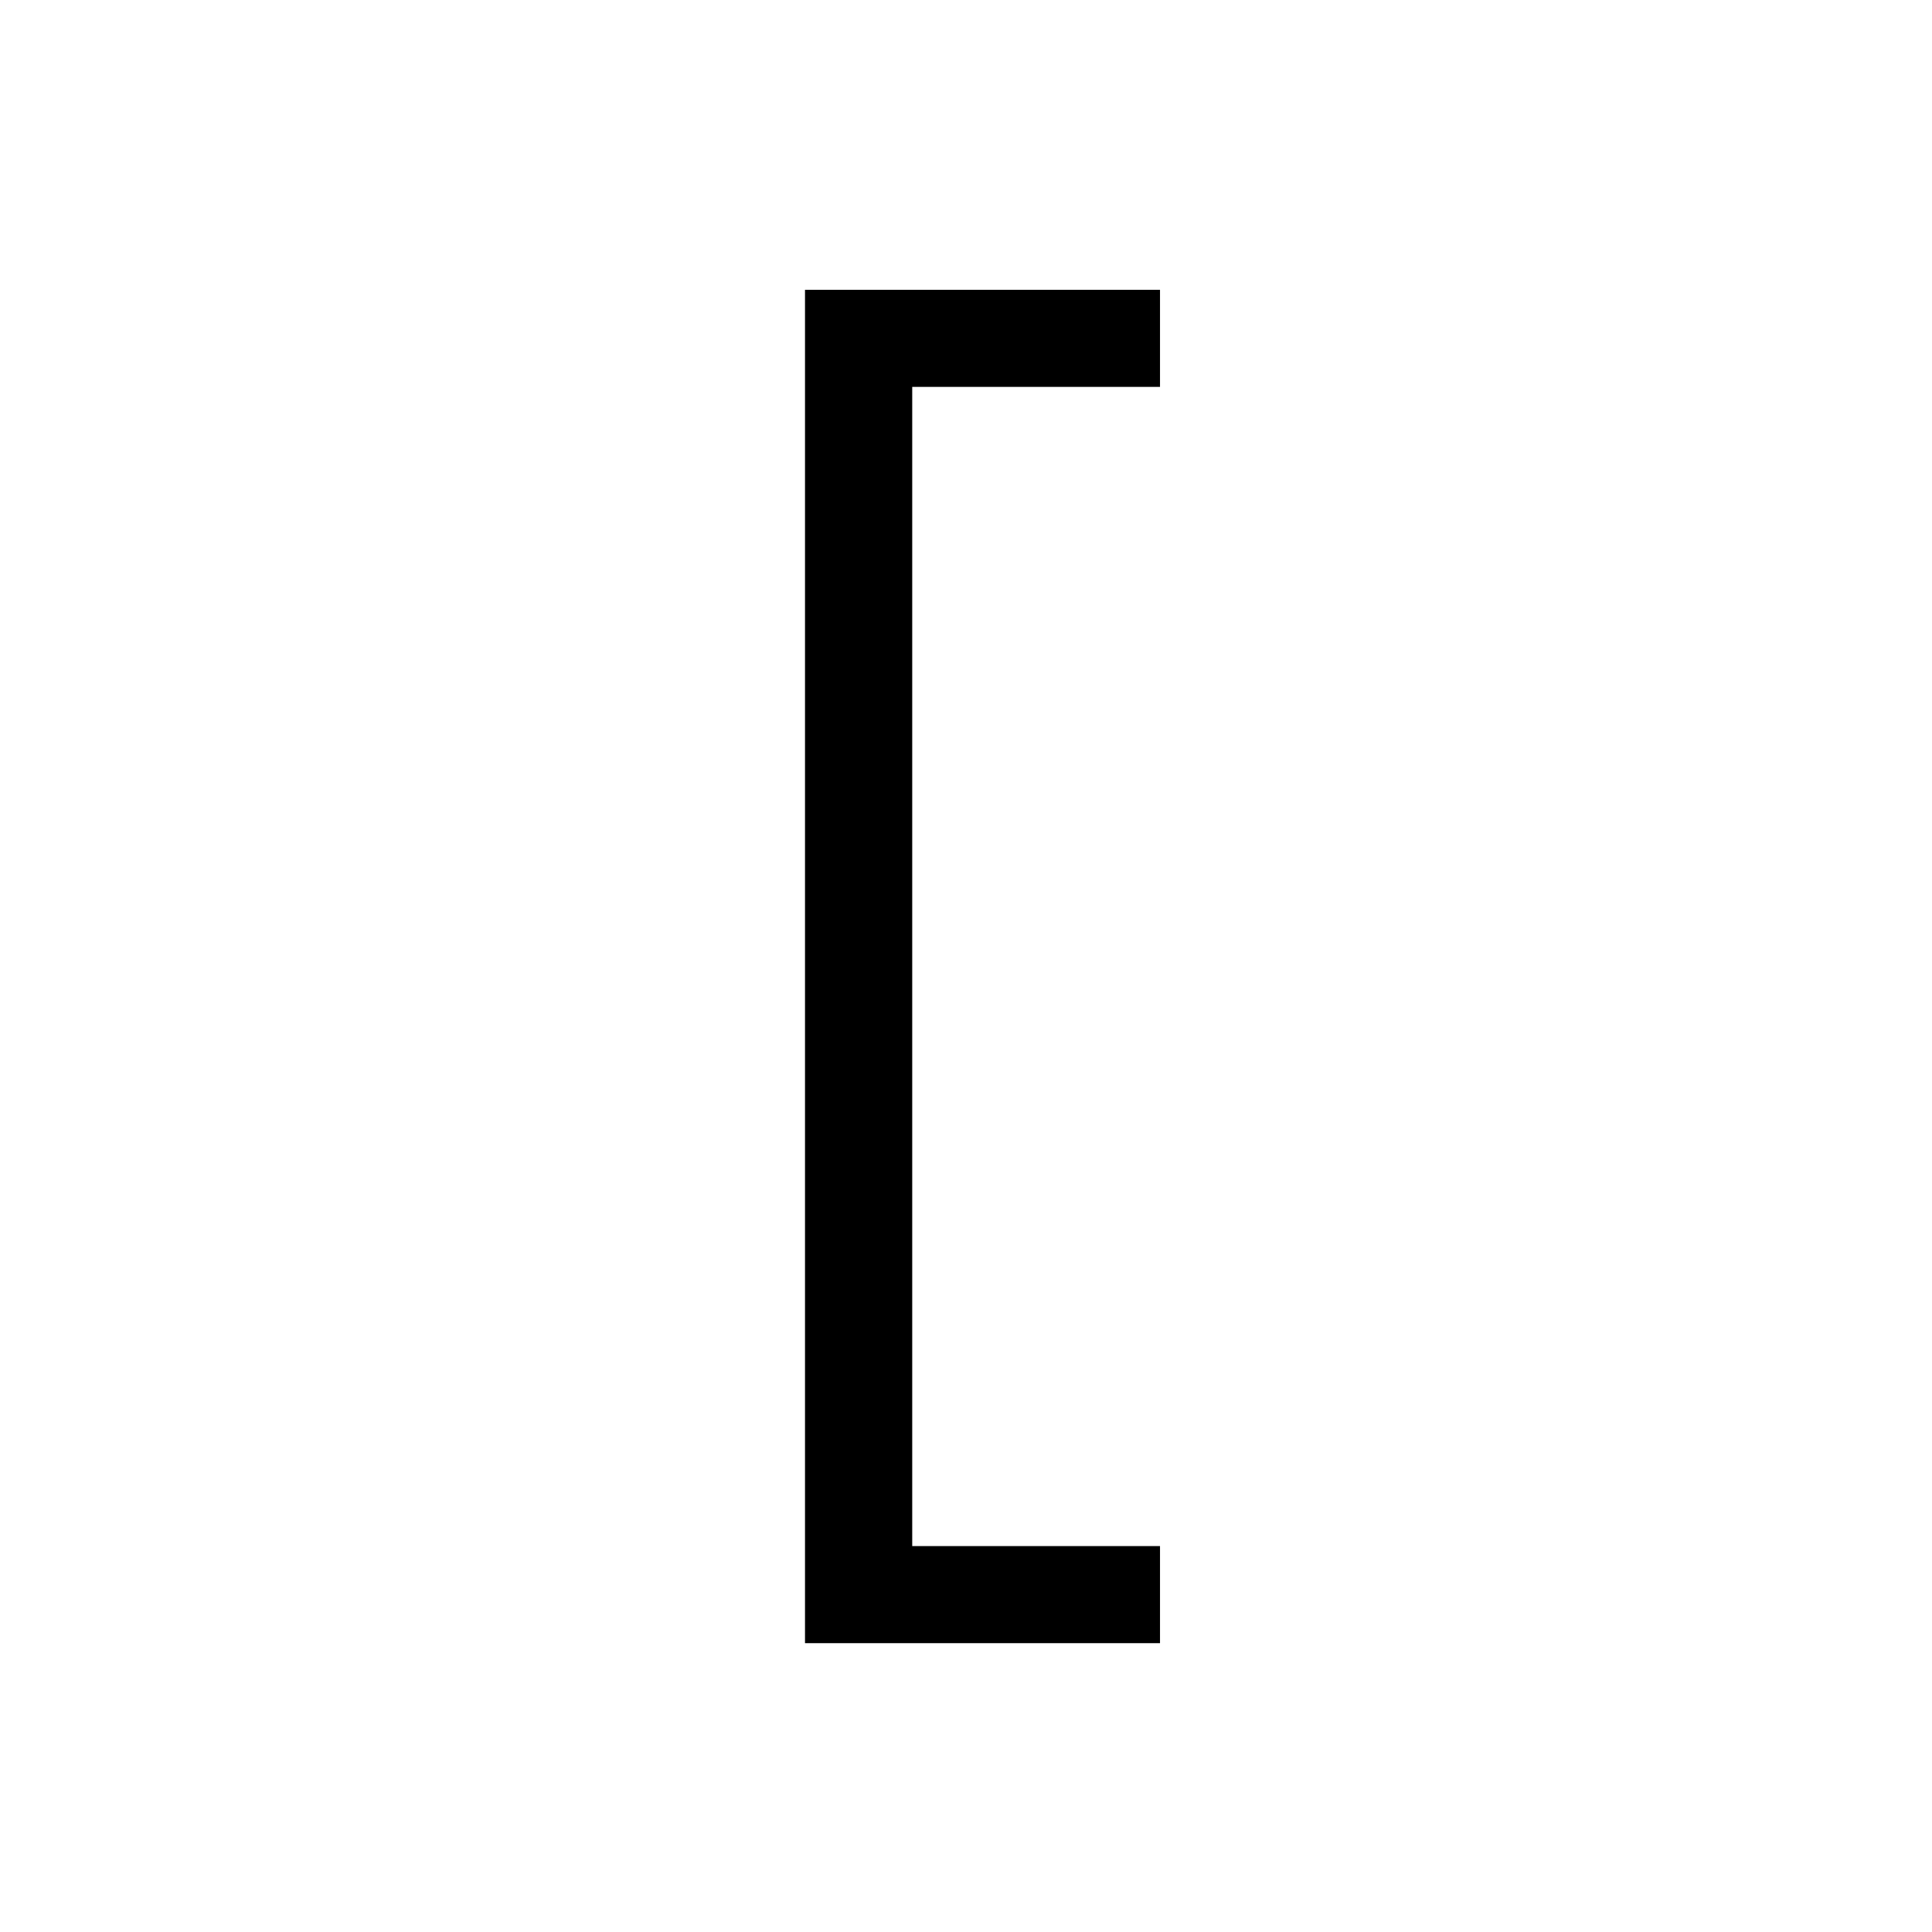
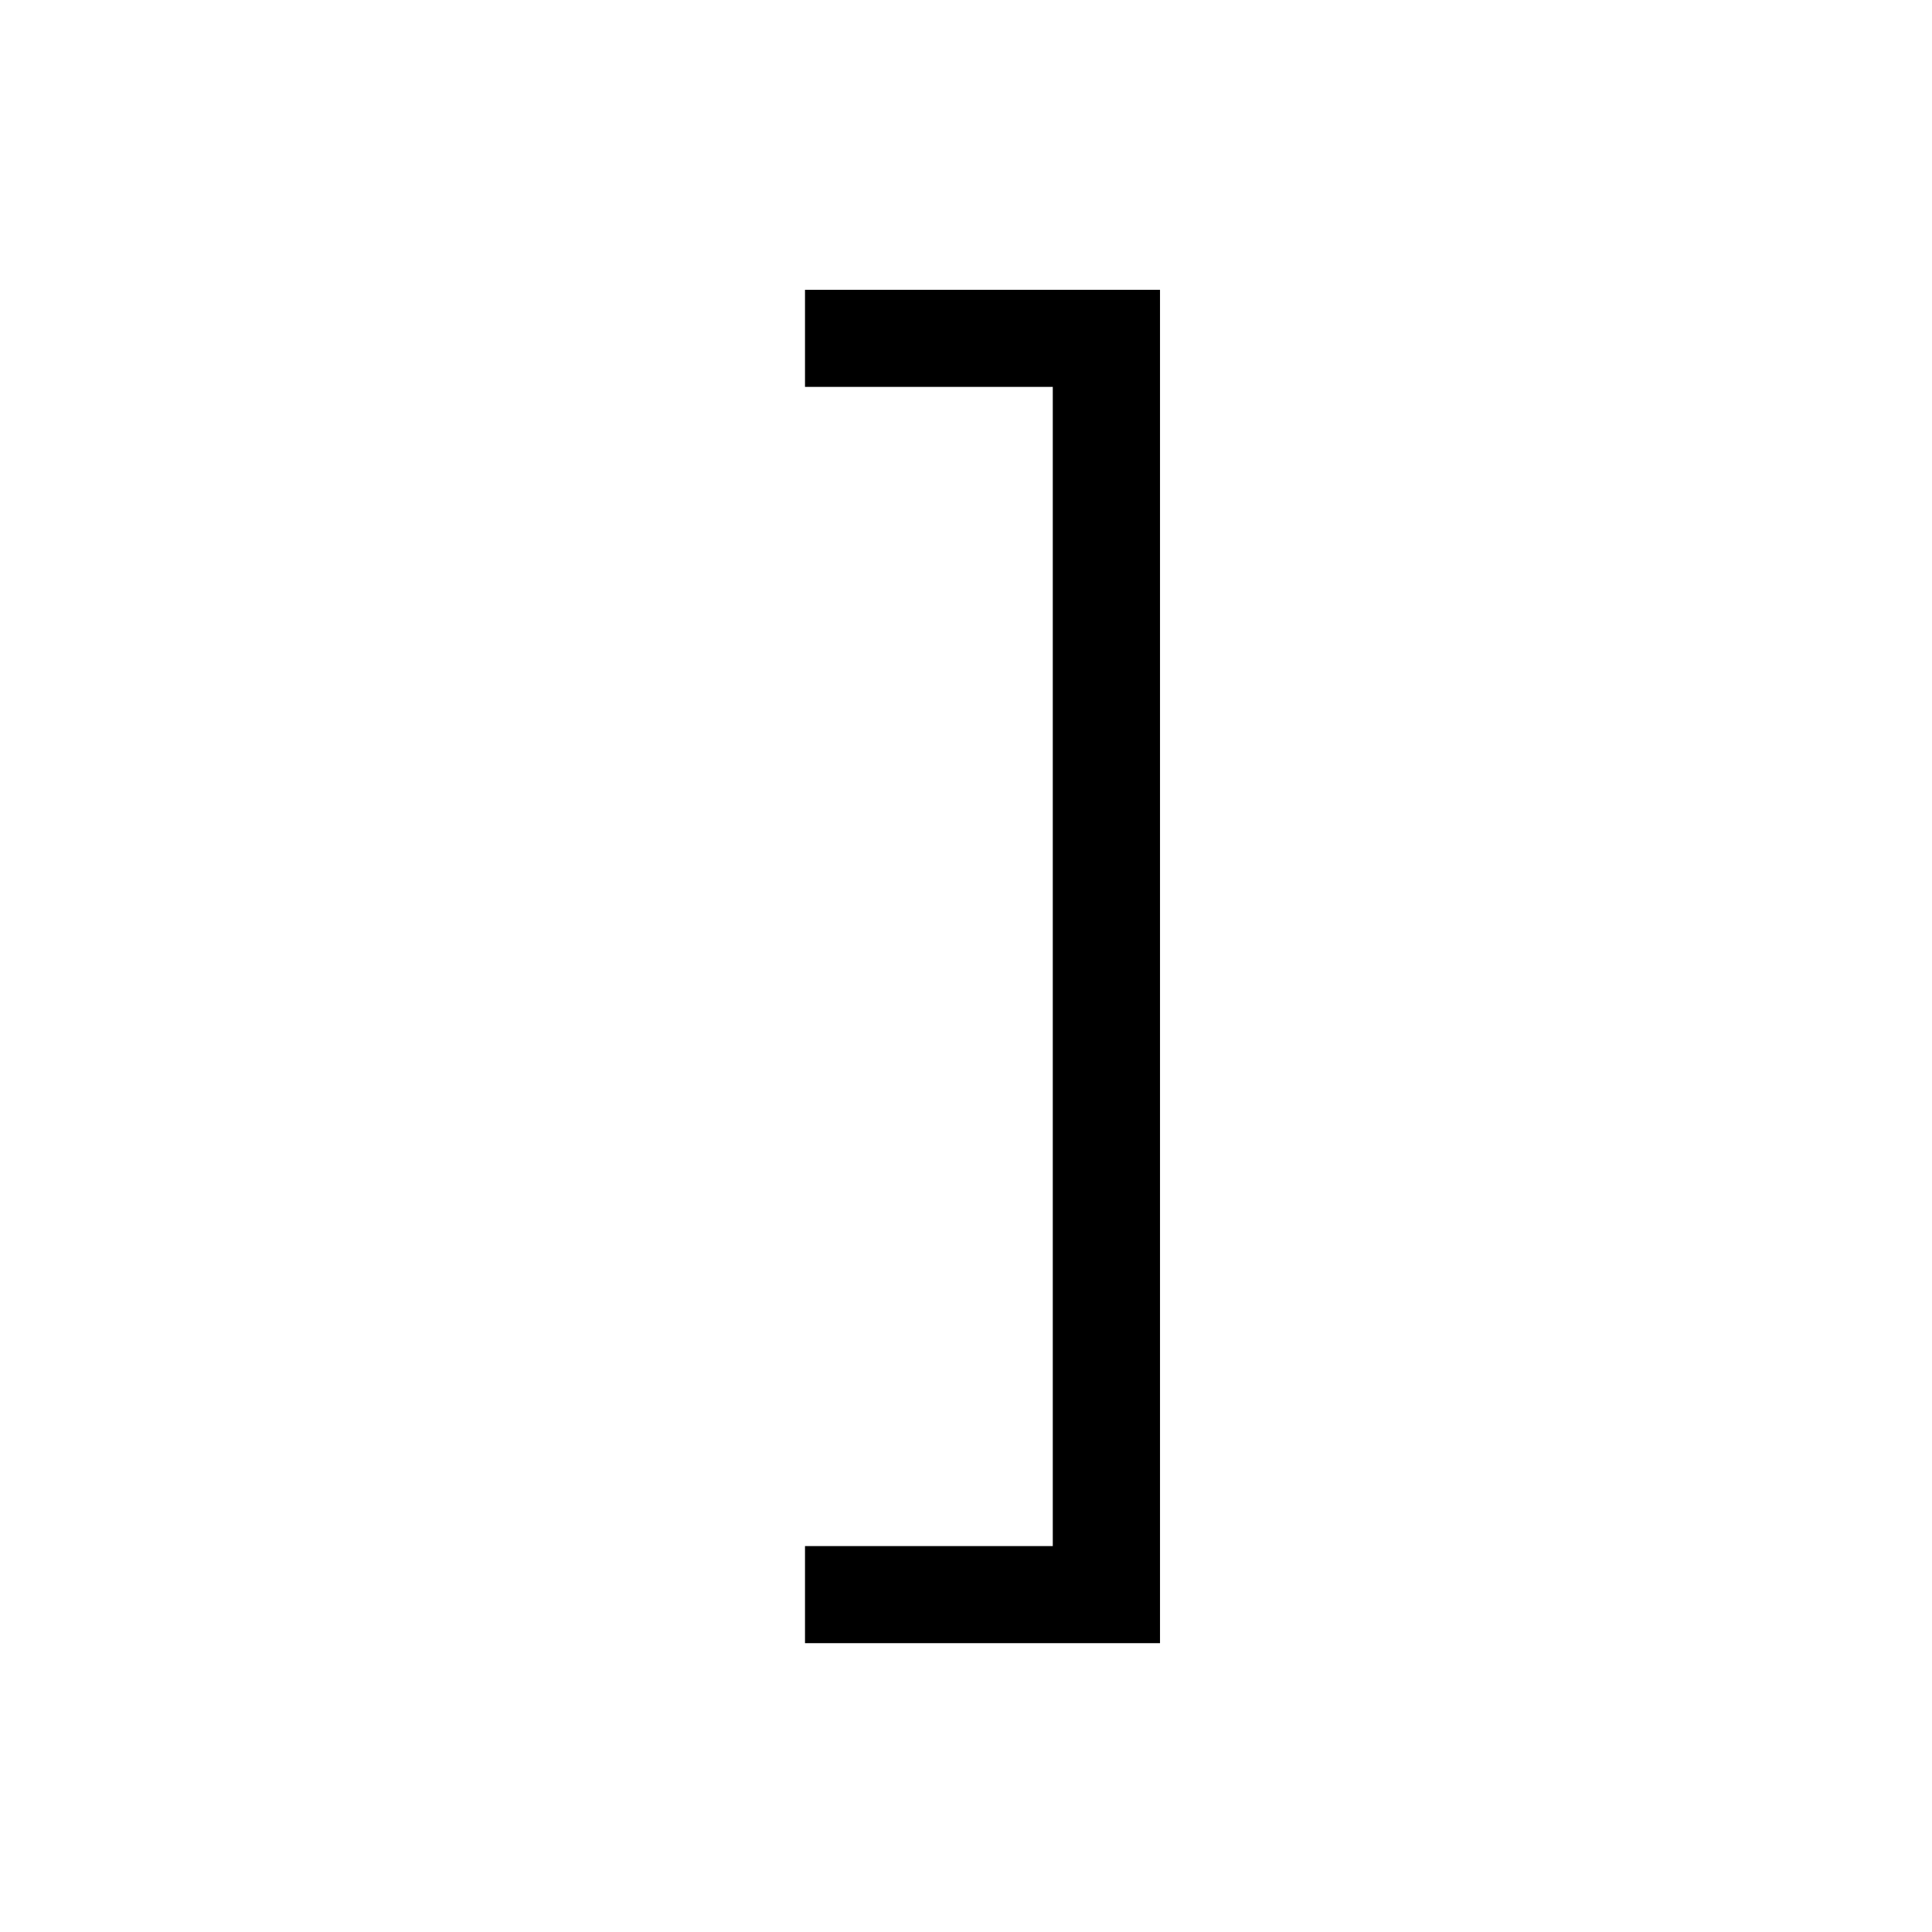
<svg xmlns="http://www.w3.org/2000/svg" width="24" height="24" viewBox="0 0 24 24">
-   <path d="M10 3.6V20.412H14.41V19.206H11.332V4.806H14.41V3.6H10Z" />
+   <path d="M14.41 3.6V20.412H10V19.206H13.078V4.806H10V3.6H14.41Z" />
</svg>
